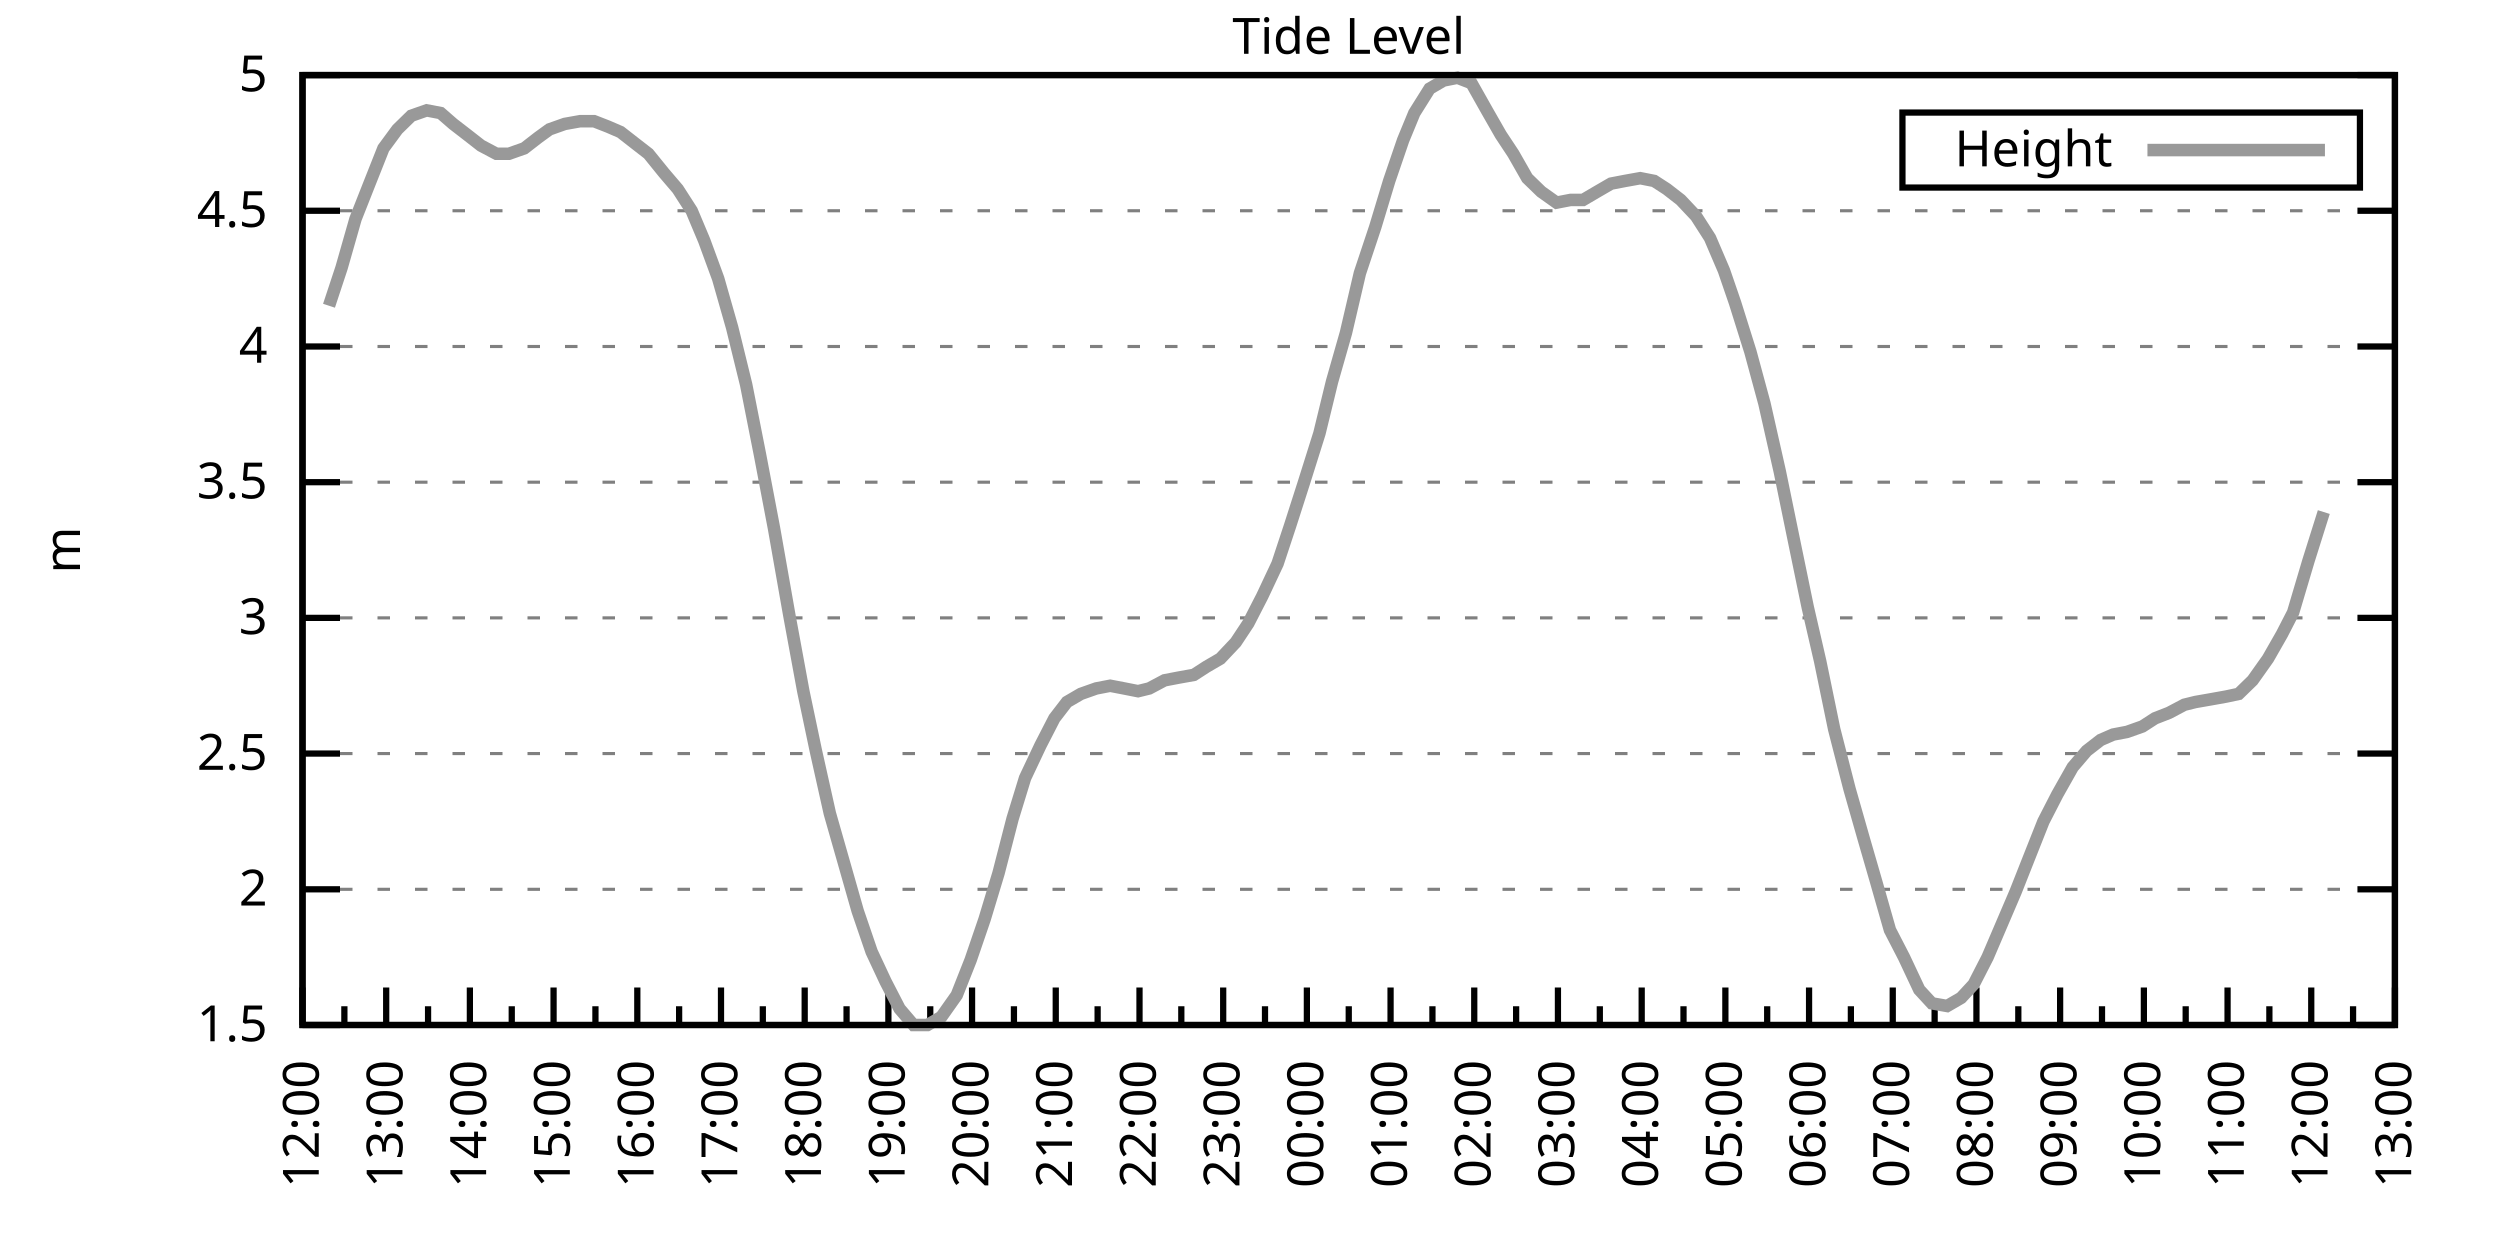
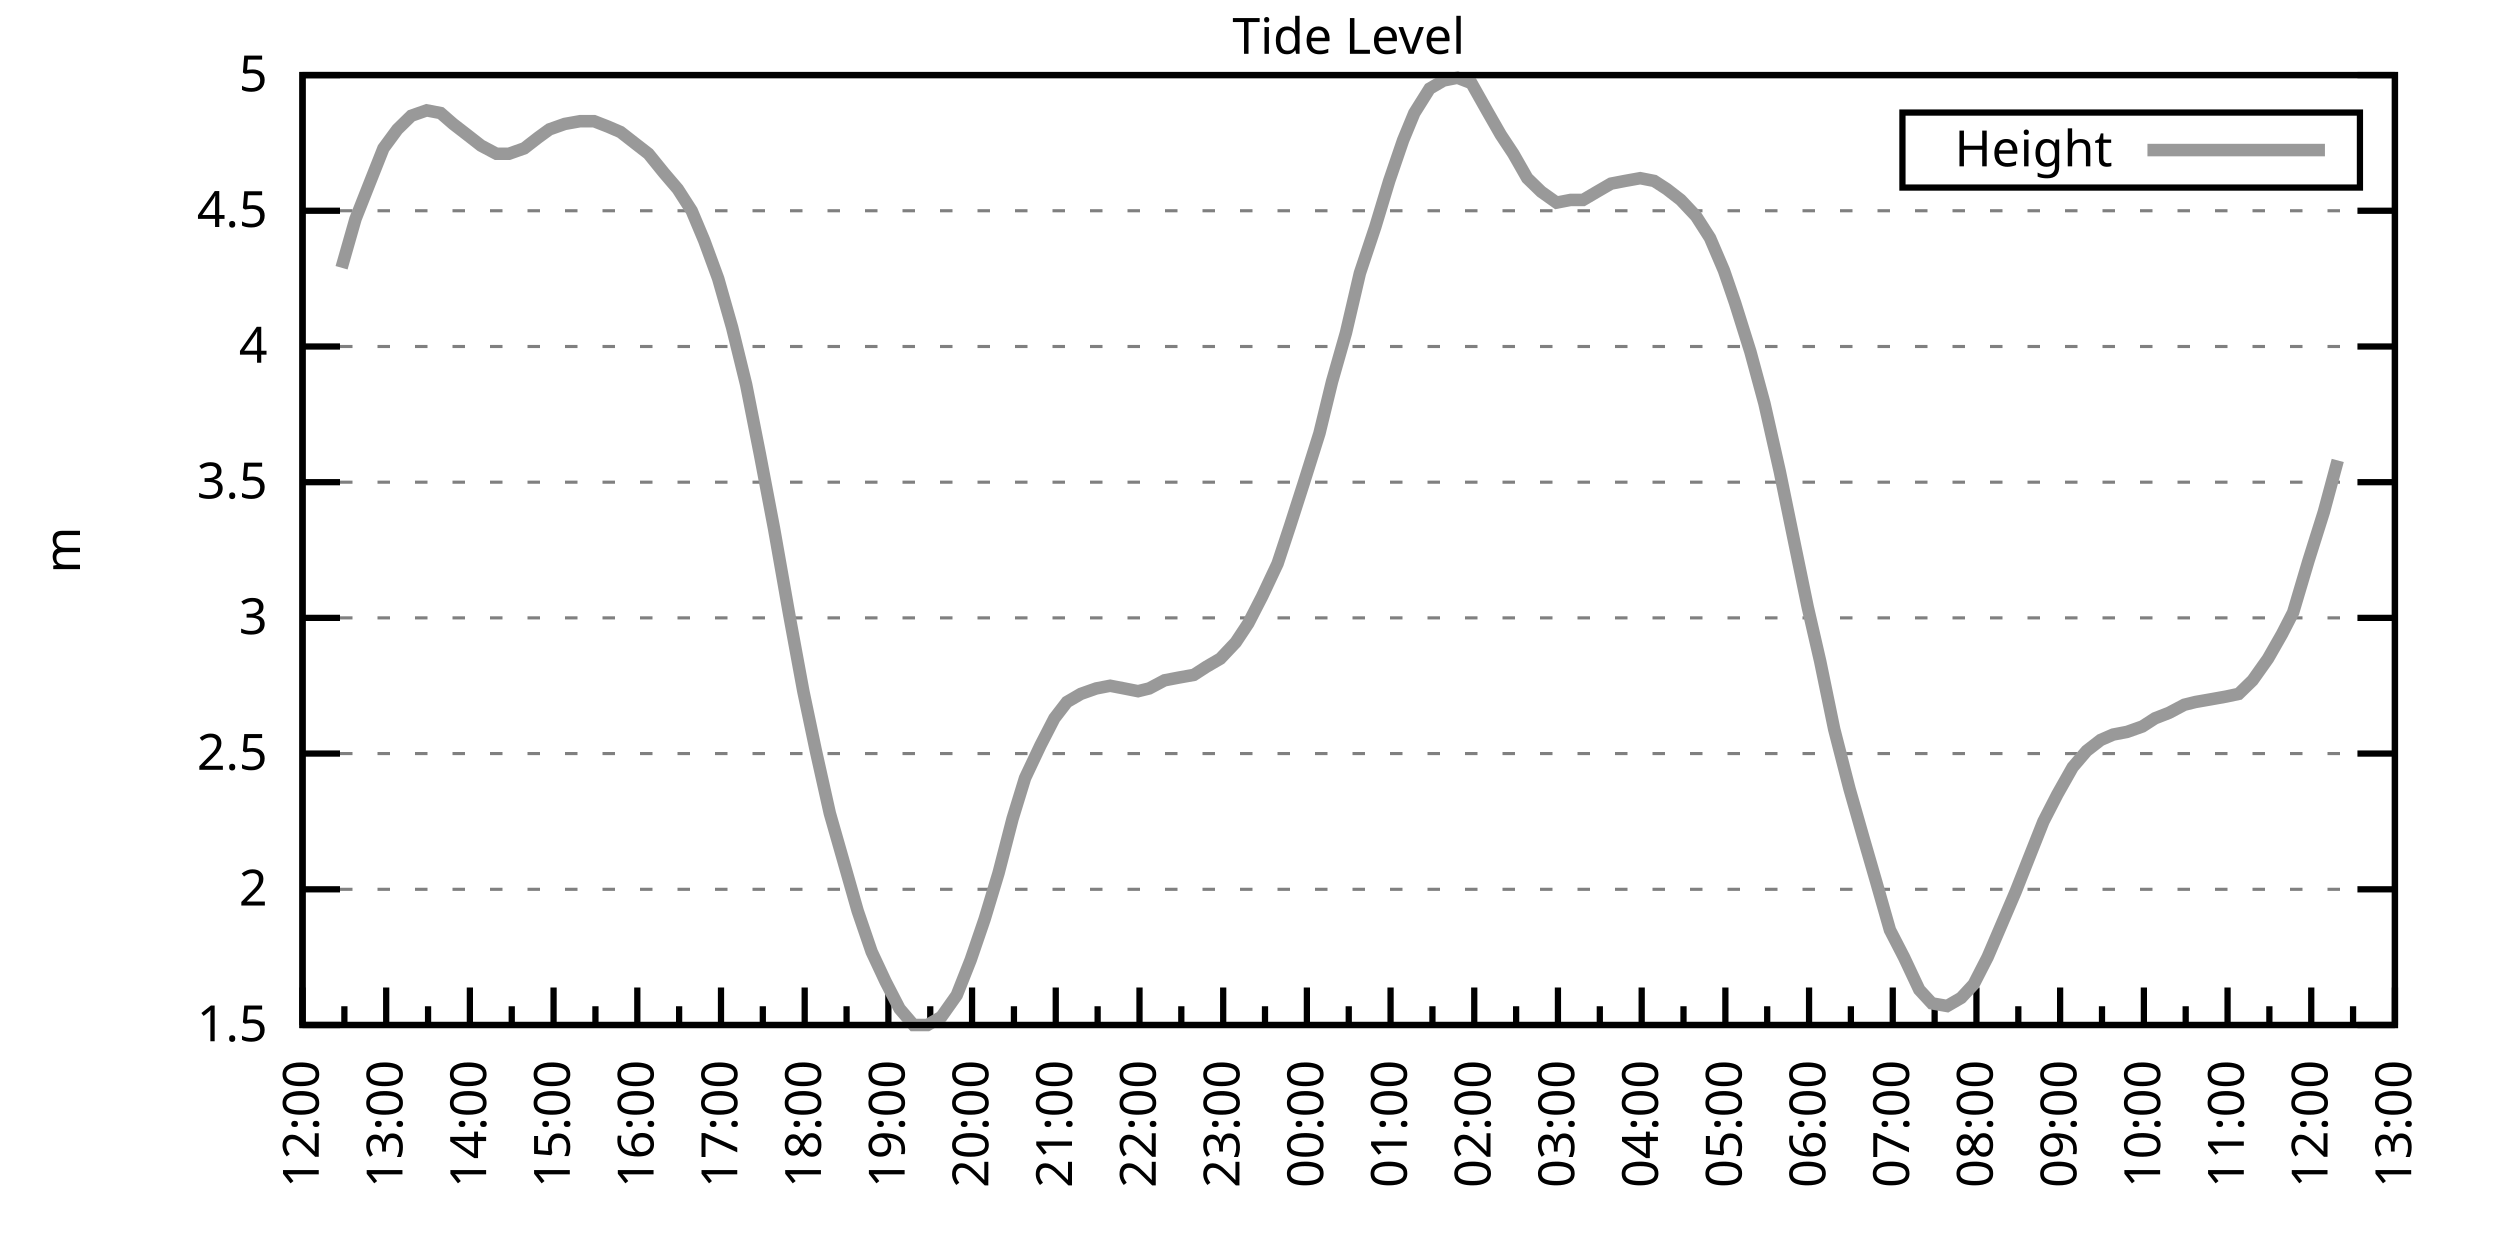
<svg xmlns="http://www.w3.org/2000/svg" xmlns:xlink="http://www.w3.org/1999/xlink" width="400" height="200" viewBox="0 0 400 200">
  <g id="gnuplot_canvas">
    <rect x="0" y="0" width="400" height="200" fill="none" />
    <defs>
      <circle id="gpDot" r="0.5" stroke-width="0.5" stroke="currentColor" />
      <path id="gpPt0" stroke-width="0.333" stroke="currentColor" d="M-1,0 h2 M0,-1 v2" />
      <path id="gpPt1" stroke-width="0.333" stroke="currentColor" d="M-1,-1 L1,1 M1,-1 L-1,1" />
      <path id="gpPt2" stroke-width="0.333" stroke="currentColor" d="M-1,0 L1,0 M0,-1 L0,1 M-1,-1 L1,1 M-1,1 L1,-1" />
      <rect id="gpPt3" stroke-width="0.333" stroke="currentColor" x="-1" y="-1" width="2" height="2" />
      <rect id="gpPt4" stroke-width="0.333" stroke="currentColor" fill="currentColor" x="-1" y="-1" width="2" height="2" />
      <circle id="gpPt5" stroke-width="0.333" stroke="currentColor" cx="0" cy="0" r="1" />
      <use xlink:href="#gpPt5" id="gpPt6" fill="currentColor" stroke="none" />
      <path id="gpPt7" stroke-width="0.333" stroke="currentColor" d="M0,-1.33 L-1.33,0.67 L1.33,0.67 z" />
      <use xlink:href="#gpPt7" id="gpPt8" fill="currentColor" stroke="none" />
      <use xlink:href="#gpPt7" id="gpPt9" stroke="currentColor" transform="rotate(180)" />
      <use xlink:href="#gpPt9" id="gpPt10" fill="currentColor" stroke="none" />
      <use xlink:href="#gpPt3" id="gpPt11" stroke="currentColor" transform="rotate(45)" />
      <use xlink:href="#gpPt11" id="gpPt12" fill="currentColor" stroke="none" />
      <path id="gpPt13" stroke-width="0.333" stroke="currentColor" d="M0,1.330 L1.265,0.411 L0.782,-1.067 L-0.782,-1.076 L-1.265,0.411 z" />
      <use xlink:href="#gpPt13" id="gpPt14" fill="currentColor" stroke="none" />
      <filter id="textbox" filterUnits="objectBoundingBox" x="0" y="0" height="1" width="1">
        <feFlood flood-color="white" flood-opacity="1" result="bgnd" />
        <feComposite in="SourceGraphic" in2="bgnd" operator="atop" />
      </filter>
      <filter id="greybox" filterUnits="objectBoundingBox" x="0" y="0" height="1" width="1">
        <feFlood flood-color="lightgrey" flood-opacity="1" result="grey" />
        <feComposite in="SourceGraphic" in2="grey" operator="atop" />
      </filter>
    </defs>
    <g fill="none" color="white" stroke="currentColor" stroke-width="1.00" stroke-linecap="butt" stroke-linejoin="miter">
</g>
    <g fill="none" color="black" stroke="currentColor" stroke-width="1.00" stroke-linecap="butt" stroke-linejoin="miter">
      <g stroke="none" shape-rendering="crispEdges">
        <polygon fill="rgb(255, 255, 255)" points="48.40,164.00 383.18,164.00 383.18,12.02 48.40,12.02 " />
      </g>
    </g>
    <g fill="none" color="black" stroke="currentColor" stroke-width="1.00" stroke-linecap="butt" stroke-linejoin="miter">
</g>
    <g fill="none" color="black" stroke="black" stroke-width="0.50" stroke-linecap="butt" stroke-linejoin="miter">
</g>
    <g fill="none" color="gray" stroke="currentColor" stroke-width="0.50" stroke-linecap="butt" stroke-linejoin="miter">
      <path stroke="gray" stroke-dasharray="2,4" class="gridline" d="M48.40,164.00 L383.19,164.00  " />
    </g>
    <g fill="none" color="gray" stroke="gray" stroke-width="1.00" stroke-linecap="butt" stroke-linejoin="miter">
</g>
    <g fill="none" color="black" stroke="currentColor" stroke-width="1.00" stroke-linecap="butt" stroke-linejoin="miter">
      <path stroke="black" d="M48.40,164.00 L54.40,164.00 M383.19,164.00 L377.19,164.00  " />
      <g transform="translate(42.80,166.60)" stroke="none" fill="black" font-family="Sans" font-size="8.00" text-anchor="end">
        <text>
          <tspan font-family="Sans"> 1.5</tspan>
        </text>
      </g>
    </g>
    <g fill="none" color="black" stroke="currentColor" stroke-width="1.00" stroke-linecap="butt" stroke-linejoin="miter">
</g>
    <g fill="none" color="black" stroke="black" stroke-width="0.50" stroke-linecap="butt" stroke-linejoin="miter">
</g>
    <g fill="none" color="gray" stroke="currentColor" stroke-width="0.50" stroke-linecap="butt" stroke-linejoin="miter">
      <path stroke="gray" stroke-dasharray="2,4" class="gridline" d="M48.40,142.29 L383.19,142.29  " />
    </g>
    <g fill="none" color="gray" stroke="gray" stroke-width="1.00" stroke-linecap="butt" stroke-linejoin="miter">
</g>
    <g fill="none" color="black" stroke="currentColor" stroke-width="1.00" stroke-linecap="butt" stroke-linejoin="miter">
      <path stroke="black" d="M48.40,142.29 L54.40,142.29 M383.19,142.29 L377.19,142.29  " />
      <g transform="translate(42.80,144.89)" stroke="none" fill="black" font-family="Sans" font-size="8.00" text-anchor="end">
        <text>
          <tspan font-family="Sans"> 2</tspan>
        </text>
      </g>
    </g>
    <g fill="none" color="black" stroke="currentColor" stroke-width="1.00" stroke-linecap="butt" stroke-linejoin="miter">
</g>
    <g fill="none" color="black" stroke="black" stroke-width="0.50" stroke-linecap="butt" stroke-linejoin="miter">
</g>
    <g fill="none" color="gray" stroke="currentColor" stroke-width="0.50" stroke-linecap="butt" stroke-linejoin="miter">
      <path stroke="gray" stroke-dasharray="2,4" class="gridline" d="M48.40,120.57 L383.19,120.57  " />
    </g>
    <g fill="none" color="gray" stroke="gray" stroke-width="1.00" stroke-linecap="butt" stroke-linejoin="miter">
</g>
    <g fill="none" color="black" stroke="currentColor" stroke-width="1.00" stroke-linecap="butt" stroke-linejoin="miter">
      <path stroke="black" d="M48.40,120.57 L54.40,120.57 M383.19,120.57 L377.19,120.57  " />
      <g transform="translate(42.80,123.17)" stroke="none" fill="black" font-family="Sans" font-size="8.00" text-anchor="end">
        <text>
          <tspan font-family="Sans"> 2.5</tspan>
        </text>
      </g>
    </g>
    <g fill="none" color="black" stroke="currentColor" stroke-width="1.00" stroke-linecap="butt" stroke-linejoin="miter">
</g>
    <g fill="none" color="black" stroke="black" stroke-width="0.50" stroke-linecap="butt" stroke-linejoin="miter">
</g>
    <g fill="none" color="gray" stroke="currentColor" stroke-width="0.50" stroke-linecap="butt" stroke-linejoin="miter">
      <path stroke="gray" stroke-dasharray="2,4" class="gridline" d="M48.40,98.86 L383.19,98.86  " />
    </g>
    <g fill="none" color="gray" stroke="gray" stroke-width="1.00" stroke-linecap="butt" stroke-linejoin="miter">
</g>
    <g fill="none" color="black" stroke="currentColor" stroke-width="1.00" stroke-linecap="butt" stroke-linejoin="miter">
      <path stroke="black" d="M48.40,98.86 L54.40,98.86 M383.19,98.86 L377.19,98.86  " />
      <g transform="translate(42.80,101.46)" stroke="none" fill="black" font-family="Sans" font-size="8.00" text-anchor="end">
        <text>
          <tspan font-family="Sans"> 3</tspan>
        </text>
      </g>
    </g>
    <g fill="none" color="black" stroke="currentColor" stroke-width="1.00" stroke-linecap="butt" stroke-linejoin="miter">
</g>
    <g fill="none" color="black" stroke="black" stroke-width="0.50" stroke-linecap="butt" stroke-linejoin="miter">
</g>
    <g fill="none" color="gray" stroke="currentColor" stroke-width="0.50" stroke-linecap="butt" stroke-linejoin="miter">
      <path stroke="gray" stroke-dasharray="2,4" class="gridline" d="M48.40,77.15 L383.19,77.15  " />
    </g>
    <g fill="none" color="gray" stroke="gray" stroke-width="1.00" stroke-linecap="butt" stroke-linejoin="miter">
</g>
    <g fill="none" color="black" stroke="currentColor" stroke-width="1.00" stroke-linecap="butt" stroke-linejoin="miter">
      <path stroke="black" d="M48.40,77.15 L54.40,77.15 M383.19,77.15 L377.19,77.15  " />
      <g transform="translate(42.80,79.75)" stroke="none" fill="black" font-family="Sans" font-size="8.00" text-anchor="end">
        <text>
          <tspan font-family="Sans"> 3.5</tspan>
        </text>
      </g>
    </g>
    <g fill="none" color="black" stroke="currentColor" stroke-width="1.00" stroke-linecap="butt" stroke-linejoin="miter">
</g>
    <g fill="none" color="black" stroke="black" stroke-width="0.50" stroke-linecap="butt" stroke-linejoin="miter">
</g>
    <g fill="none" color="gray" stroke="currentColor" stroke-width="0.50" stroke-linecap="butt" stroke-linejoin="miter">
      <path stroke="gray" stroke-dasharray="2,4" class="gridline" d="M48.40,55.44 L383.19,55.44  " />
    </g>
    <g fill="none" color="gray" stroke="gray" stroke-width="1.00" stroke-linecap="butt" stroke-linejoin="miter">
</g>
    <g fill="none" color="black" stroke="currentColor" stroke-width="1.00" stroke-linecap="butt" stroke-linejoin="miter">
      <path stroke="black" d="M48.40,55.44 L54.40,55.44 M383.19,55.44 L377.19,55.44  " />
      <g transform="translate(42.80,58.04)" stroke="none" fill="black" font-family="Sans" font-size="8.00" text-anchor="end">
        <text>
          <tspan font-family="Sans"> 4</tspan>
        </text>
      </g>
    </g>
    <g fill="none" color="black" stroke="currentColor" stroke-width="1.00" stroke-linecap="butt" stroke-linejoin="miter">
</g>
    <g fill="none" color="black" stroke="black" stroke-width="0.50" stroke-linecap="butt" stroke-linejoin="miter">
</g>
    <g fill="none" color="gray" stroke="currentColor" stroke-width="0.50" stroke-linecap="butt" stroke-linejoin="miter">
      <path stroke="gray" stroke-dasharray="2,4" class="gridline" d="M48.40,33.72 L383.19,33.72  " />
    </g>
    <g fill="none" color="gray" stroke="gray" stroke-width="1.00" stroke-linecap="butt" stroke-linejoin="miter">
</g>
    <g fill="none" color="black" stroke="currentColor" stroke-width="1.00" stroke-linecap="butt" stroke-linejoin="miter">
      <path stroke="black" d="M48.40,33.72 L54.40,33.72 M383.19,33.72 L377.19,33.72  " />
      <g transform="translate(42.80,36.32)" stroke="none" fill="black" font-family="Sans" font-size="8.00" text-anchor="end">
        <text>
          <tspan font-family="Sans"> 4.5</tspan>
        </text>
      </g>
    </g>
    <g fill="none" color="black" stroke="currentColor" stroke-width="1.00" stroke-linecap="butt" stroke-linejoin="miter">
</g>
    <g fill="none" color="black" stroke="black" stroke-width="0.50" stroke-linecap="butt" stroke-linejoin="miter">
</g>
    <g fill="none" color="gray" stroke="currentColor" stroke-width="0.50" stroke-linecap="butt" stroke-linejoin="miter">
      <path stroke="gray" stroke-dasharray="2,4" class="gridline" d="M48.40,12.01 L383.19,12.01  " />
    </g>
    <g fill="none" color="gray" stroke="gray" stroke-width="1.00" stroke-linecap="butt" stroke-linejoin="miter">
</g>
    <g fill="none" color="black" stroke="currentColor" stroke-width="1.00" stroke-linecap="butt" stroke-linejoin="miter">
      <path stroke="black" d="M48.40,12.01 L54.40,12.01 M383.19,12.01 L377.19,12.01  " />
      <g transform="translate(42.80,14.61)" stroke="none" fill="black" font-family="Sans" font-size="8.00" text-anchor="end">
        <text>
          <tspan font-family="Sans"> 5</tspan>
        </text>
      </g>
    </g>
    <g fill="none" color="black" stroke="currentColor" stroke-width="1.00" stroke-linecap="butt" stroke-linejoin="miter">
      <path stroke="black" d="M48.40,164.00 L48.40,158.00  " />
      <g transform="translate(51.00,169.60) rotate(270)" stroke="none" fill="black" font-family="Sans" font-size="8.00" text-anchor="end">
        <text>
          <tspan font-family="Sans">12:00</tspan>
        </text>
      </g>
    </g>
    <g fill="none" color="black" stroke="currentColor" stroke-width="1.00" stroke-linecap="butt" stroke-linejoin="miter">
      <path stroke="black" d="M55.10,164.00 L55.10,161.00 M61.79,164.00 L61.79,158.00  " />
      <g transform="translate(64.39,169.60) rotate(270)" stroke="none" fill="black" font-family="Sans" font-size="8.00" text-anchor="end">
        <text>
          <tspan font-family="Sans">13:00</tspan>
        </text>
      </g>
    </g>
    <g fill="none" color="black" stroke="currentColor" stroke-width="1.00" stroke-linecap="butt" stroke-linejoin="miter">
      <path stroke="black" d="M68.49,164.00 L68.49,161.00 M75.18,164.00 L75.18,158.00  " />
      <g transform="translate(77.78,169.60) rotate(270)" stroke="none" fill="black" font-family="Sans" font-size="8.00" text-anchor="end">
        <text>
          <tspan font-family="Sans">14:00</tspan>
        </text>
      </g>
    </g>
    <g fill="none" color="black" stroke="currentColor" stroke-width="1.00" stroke-linecap="butt" stroke-linejoin="miter">
      <path stroke="black" d="M81.88,164.00 L81.88,161.00 M88.57,164.00 L88.57,158.00  " />
      <g transform="translate(91.17,169.60) rotate(270)" stroke="none" fill="black" font-family="Sans" font-size="8.00" text-anchor="end">
        <text>
          <tspan font-family="Sans">15:00</tspan>
        </text>
      </g>
    </g>
    <g fill="none" color="black" stroke="currentColor" stroke-width="1.00" stroke-linecap="butt" stroke-linejoin="miter">
      <path stroke="black" d="M95.27,164.00 L95.27,161.00 M101.97,164.00 L101.97,158.00  " />
      <g transform="translate(104.57,169.60) rotate(270)" stroke="none" fill="black" font-family="Sans" font-size="8.00" text-anchor="end">
        <text>
          <tspan font-family="Sans">16:00</tspan>
        </text>
      </g>
    </g>
    <g fill="none" color="black" stroke="currentColor" stroke-width="1.00" stroke-linecap="butt" stroke-linejoin="miter">
      <path stroke="black" d="M108.66,164.00 L108.66,161.00 M115.36,164.00 L115.36,158.00  " />
      <g transform="translate(117.96,169.60) rotate(270)" stroke="none" fill="black" font-family="Sans" font-size="8.00" text-anchor="end">
        <text>
          <tspan font-family="Sans">17:00</tspan>
        </text>
      </g>
    </g>
    <g fill="none" color="black" stroke="currentColor" stroke-width="1.00" stroke-linecap="butt" stroke-linejoin="miter">
      <path stroke="black" d="M122.05,164.00 L122.05,161.00 M128.75,164.00 L128.75,158.00  " />
      <g transform="translate(131.35,169.60) rotate(270)" stroke="none" fill="black" font-family="Sans" font-size="8.00" text-anchor="end">
        <text>
          <tspan font-family="Sans">18:00</tspan>
        </text>
      </g>
    </g>
    <g fill="none" color="black" stroke="currentColor" stroke-width="1.00" stroke-linecap="butt" stroke-linejoin="miter">
      <path stroke="black" d="M135.45,164.00 L135.45,161.00 M142.14,164.00 L142.14,158.00  " />
      <g transform="translate(144.74,169.60) rotate(270)" stroke="none" fill="black" font-family="Sans" font-size="8.00" text-anchor="end">
        <text>
          <tspan font-family="Sans">19:00</tspan>
        </text>
      </g>
    </g>
    <g fill="none" color="black" stroke="currentColor" stroke-width="1.00" stroke-linecap="butt" stroke-linejoin="miter">
      <path stroke="black" d="M148.84,164.00 L148.84,161.00 M155.53,164.00 L155.53,158.00  " />
      <g transform="translate(158.13,169.60) rotate(270)" stroke="none" fill="black" font-family="Sans" font-size="8.00" text-anchor="end">
        <text>
          <tspan font-family="Sans">20:00</tspan>
        </text>
      </g>
    </g>
    <g fill="none" color="black" stroke="currentColor" stroke-width="1.00" stroke-linecap="butt" stroke-linejoin="miter">
      <path stroke="black" d="M162.23,164.00 L162.23,161.00 M168.92,164.00 L168.92,158.00  " />
      <g transform="translate(171.52,169.60) rotate(270)" stroke="none" fill="black" font-family="Sans" font-size="8.00" text-anchor="end">
        <text>
          <tspan font-family="Sans">21:00</tspan>
        </text>
      </g>
    </g>
    <g fill="none" color="black" stroke="currentColor" stroke-width="1.00" stroke-linecap="butt" stroke-linejoin="miter">
      <path stroke="black" d="M175.62,164.00 L175.62,161.00 M182.32,164.00 L182.32,158.00  " />
      <g transform="translate(184.92,169.60) rotate(270)" stroke="none" fill="black" font-family="Sans" font-size="8.00" text-anchor="end">
        <text>
          <tspan font-family="Sans">22:00</tspan>
        </text>
      </g>
    </g>
    <g fill="none" color="black" stroke="currentColor" stroke-width="1.00" stroke-linecap="butt" stroke-linejoin="miter">
      <path stroke="black" d="M189.01,164.00 L189.01,161.00 M195.71,164.00 L195.71,158.00  " />
      <g transform="translate(198.31,169.60) rotate(270)" stroke="none" fill="black" font-family="Sans" font-size="8.00" text-anchor="end">
        <text>
          <tspan font-family="Sans">23:00</tspan>
        </text>
      </g>
    </g>
    <g fill="none" color="black" stroke="currentColor" stroke-width="1.00" stroke-linecap="butt" stroke-linejoin="miter">
      <path stroke="black" d="M202.40,164.00 L202.40,161.00 M209.10,164.00 L209.10,158.00  " />
      <g transform="translate(211.70,169.60) rotate(270)" stroke="none" fill="black" font-family="Sans" font-size="8.00" text-anchor="end">
        <text>
          <tspan font-family="Sans">00:00</tspan>
        </text>
      </g>
    </g>
    <g fill="none" color="black" stroke="currentColor" stroke-width="1.00" stroke-linecap="butt" stroke-linejoin="miter">
      <path stroke="black" d="M215.80,164.00 L215.80,161.00 M222.49,164.00 L222.49,158.00  " />
      <g transform="translate(225.09,169.60) rotate(270)" stroke="none" fill="black" font-family="Sans" font-size="8.00" text-anchor="end">
        <text>
          <tspan font-family="Sans">01:00</tspan>
        </text>
      </g>
    </g>
    <g fill="none" color="black" stroke="currentColor" stroke-width="1.00" stroke-linecap="butt" stroke-linejoin="miter">
      <path stroke="black" d="M229.19,164.00 L229.19,161.00 M235.88,164.00 L235.88,158.00  " />
      <g transform="translate(238.48,169.60) rotate(270)" stroke="none" fill="black" font-family="Sans" font-size="8.00" text-anchor="end">
        <text>
          <tspan font-family="Sans">02:00</tspan>
        </text>
      </g>
    </g>
    <g fill="none" color="black" stroke="currentColor" stroke-width="1.00" stroke-linecap="butt" stroke-linejoin="miter">
      <path stroke="black" d="M242.58,164.00 L242.58,161.00 M249.27,164.00 L249.27,158.00  " />
      <g transform="translate(251.87,169.60) rotate(270)" stroke="none" fill="black" font-family="Sans" font-size="8.00" text-anchor="end">
        <text>
          <tspan font-family="Sans">03:00</tspan>
        </text>
      </g>
    </g>
    <g fill="none" color="black" stroke="currentColor" stroke-width="1.00" stroke-linecap="butt" stroke-linejoin="miter">
      <path stroke="black" d="M255.97,164.00 L255.97,161.00 M262.67,164.00 L262.67,158.00  " />
      <g transform="translate(265.27,169.60) rotate(270)" stroke="none" fill="black" font-family="Sans" font-size="8.00" text-anchor="end">
        <text>
          <tspan font-family="Sans">04:00</tspan>
        </text>
      </g>
    </g>
    <g fill="none" color="black" stroke="currentColor" stroke-width="1.00" stroke-linecap="butt" stroke-linejoin="miter">
      <path stroke="black" d="M269.36,164.00 L269.36,161.00 M276.06,164.00 L276.06,158.00  " />
      <g transform="translate(278.66,169.60) rotate(270)" stroke="none" fill="black" font-family="Sans" font-size="8.00" text-anchor="end">
        <text>
          <tspan font-family="Sans">05:00</tspan>
        </text>
      </g>
    </g>
    <g fill="none" color="black" stroke="currentColor" stroke-width="1.00" stroke-linecap="butt" stroke-linejoin="miter">
      <path stroke="black" d="M282.75,164.00 L282.75,161.00 M289.45,164.00 L289.45,158.00  " />
      <g transform="translate(292.05,169.60) rotate(270)" stroke="none" fill="black" font-family="Sans" font-size="8.00" text-anchor="end">
        <text>
          <tspan font-family="Sans">06:00</tspan>
        </text>
      </g>
    </g>
    <g fill="none" color="black" stroke="currentColor" stroke-width="1.00" stroke-linecap="butt" stroke-linejoin="miter">
      <path stroke="black" d="M296.14,164.00 L296.14,161.00 M302.84,164.00 L302.84,158.00  " />
      <g transform="translate(305.44,169.60) rotate(270)" stroke="none" fill="black" font-family="Sans" font-size="8.00" text-anchor="end">
        <text>
          <tspan font-family="Sans">07:00</tspan>
        </text>
      </g>
    </g>
    <g fill="none" color="black" stroke="currentColor" stroke-width="1.00" stroke-linecap="butt" stroke-linejoin="miter">
      <path stroke="black" d="M309.54,164.00 L309.54,161.00 M316.23,164.00 L316.23,158.00  " />
      <g transform="translate(318.83,169.60) rotate(270)" stroke="none" fill="black" font-family="Sans" font-size="8.00" text-anchor="end">
        <text>
          <tspan font-family="Sans">08:00</tspan>
        </text>
      </g>
    </g>
    <g fill="none" color="black" stroke="currentColor" stroke-width="1.00" stroke-linecap="butt" stroke-linejoin="miter">
      <path stroke="black" d="M322.93,164.00 L322.93,161.00 M329.62,164.00 L329.62,158.00  " />
      <g transform="translate(332.22,169.60) rotate(270)" stroke="none" fill="black" font-family="Sans" font-size="8.00" text-anchor="end">
        <text>
          <tspan font-family="Sans">09:00</tspan>
        </text>
      </g>
    </g>
    <g fill="none" color="black" stroke="currentColor" stroke-width="1.00" stroke-linecap="butt" stroke-linejoin="miter">
      <path stroke="black" d="M336.32,164.00 L336.32,161.00 M343.02,164.00 L343.02,158.00  " />
      <g transform="translate(345.62,169.60) rotate(270)" stroke="none" fill="black" font-family="Sans" font-size="8.00" text-anchor="end">
        <text>
          <tspan font-family="Sans">10:00</tspan>
        </text>
      </g>
    </g>
    <g fill="none" color="black" stroke="currentColor" stroke-width="1.00" stroke-linecap="butt" stroke-linejoin="miter">
      <path stroke="black" d="M349.71,164.00 L349.71,161.00 M356.41,164.00 L356.41,158.00  " />
      <g transform="translate(359.01,169.60) rotate(270)" stroke="none" fill="black" font-family="Sans" font-size="8.00" text-anchor="end">
        <text>
          <tspan font-family="Sans">11:00</tspan>
        </text>
      </g>
    </g>
    <g fill="none" color="black" stroke="currentColor" stroke-width="1.00" stroke-linecap="butt" stroke-linejoin="miter">
      <path stroke="black" d="M363.10,164.00 L363.10,161.00 M369.80,164.00 L369.80,158.00  " />
      <g transform="translate(372.40,169.60) rotate(270)" stroke="none" fill="black" font-family="Sans" font-size="8.00" text-anchor="end">
        <text>
          <tspan font-family="Sans">12:00</tspan>
        </text>
      </g>
    </g>
    <g fill="none" color="black" stroke="currentColor" stroke-width="1.00" stroke-linecap="butt" stroke-linejoin="miter">
      <path stroke="black" d="M376.49,164.00 L376.49,161.00 M383.19,164.00 L383.19,158.00  " />
      <g transform="translate(385.79,169.60) rotate(270)" stroke="none" fill="black" font-family="Sans" font-size="8.00" text-anchor="end">
        <text>
          <tspan font-family="Sans">13:00</tspan>
        </text>
      </g>
    </g>
    <g fill="none" color="black" stroke="currentColor" stroke-width="1.00" stroke-linecap="butt" stroke-linejoin="miter">
</g>
    <g fill="none" color="black" stroke="currentColor" stroke-width="1.00" stroke-linecap="butt" stroke-linejoin="miter">
      <path stroke="black" d="M48.40,12.01 L48.40,164.00 L383.19,164.00 L383.19,12.01 L48.40,12.01 Z  " />
    </g>
    <g fill="none" color="black" stroke="currentColor" stroke-width="1.00" stroke-linecap="butt" stroke-linejoin="miter">
      <g transform="translate(12.80,88.01) rotate(270)" stroke="none" fill="black" font-family="Sans" font-size="8.00" text-anchor="middle">
        <text>
          <tspan font-family="Sans">m</tspan>
        </text>
      </g>
    </g>
    <g fill="none" color="black" stroke="currentColor" stroke-width="1.00" stroke-linecap="butt" stroke-linejoin="miter">
</g>
    <g fill="none" color="black" stroke="currentColor" stroke-width="1.00" stroke-linecap="butt" stroke-linejoin="miter">
      <path stroke="black" d="M304.39,30.01 L304.39,18.01 L377.59,18.01 L377.59,30.01 L304.39,30.01 Z  " />
    </g>
    <g id="Tide_level_plot_1">
      <g fill="none" color="white" stroke="black" stroke-width="2.00" stroke-linecap="butt" stroke-linejoin="miter">
</g>
      <g fill="none" color="black" stroke="currentColor" stroke-width="2.00" stroke-linecap="butt" stroke-linejoin="miter">
        <g transform="translate(337.99,26.61)" stroke="none" fill="black" font-family="Sans" font-size="8.00" text-anchor="end">
          <text>
            <tspan font-family="Sans">Height</tspan>
          </text>
        </g>
      </g>
      <g fill="none" color="black" stroke="currentColor" stroke-width="2.00" stroke-linecap="butt" stroke-linejoin="miter">
-         <path stroke="rgb(153, 153, 153)" d="M343.59,24.01 L371.99,24.01 M52.64,48.92 L54.65,42.84 L56.88,35.03 L59.11,29.38 L61.35,23.73 L63.58,20.70   L65.81,18.52 L68.26,17.66 L70.50,18.09 L72.50,19.83 L74.74,21.56 L76.97,23.30 L79.42,24.60 L81.43,24.60   L83.89,23.73 L86.12,22.00 L87.91,20.70 L90.36,19.83 L92.82,19.39 L95.05,19.39 L97.28,20.26 L99.29,21.13   L101.52,22.87 L103.75,24.60 L106.21,27.64 L108.44,30.25 L110.67,33.72 L112.68,38.50 L114.91,44.58 L117.14,52.40   L119.38,61.52 L121.61,72.81 L123.84,84.53 L126.29,98.43 L128.53,110.59 L130.54,120.14 L132.77,130.13 L135.00,137.94   L137.23,145.76 L139.46,152.28 L141.69,157.05 L143.93,161.39 L146.16,164.00 L148.39,164.00 L150.62,162.70 L153.08,159.22   L155.31,153.58 L157.54,147.06 L159.77,139.68 L162.01,131.00 L164.01,124.48 L166.47,119.27 L168.70,114.93 L170.71,112.32   L172.94,111.02 L175.40,110.15 L177.63,109.72 L179.86,110.15 L182.09,110.59 L183.88,110.15 L186.33,108.85 L188.57,108.42   L191.02,107.98 L193.03,106.68 L195.26,105.38 L197.72,102.77 L199.73,99.73 L201.96,95.39 L204.41,90.18 L206.42,84.10   L208.65,77.15 L211.11,69.33 L213.12,61.08 L215.35,53.26 L217.58,43.71 L220.04,36.33 L222.27,28.95 L224.50,22.43   L226.29,18.09 L228.74,14.18 L230.97,12.88 L233.20,12.44 L235.44,13.31 L237.89,17.66 L240.12,21.56 L242.13,24.60   L244.36,28.51 L246.60,30.68 L249.05,32.42 L251.28,31.99 L253.29,31.99 L255.52,30.68 L257.76,29.38 L259.99,28.95   L262.44,28.51 L264.67,28.95 L266.68,30.25 L268.92,31.99 L271.37,34.59 L273.60,38.07 L275.83,43.28 L277.62,48.49   L280.07,56.30 L282.31,64.56 L284.76,75.41 L286.99,86.27 L289.23,97.12 L291.23,105.81 L293.47,116.67 L295.92,126.22   L298.15,134.04 L300.16,140.98 L302.39,148.80 L304.63,153.14 L307.08,158.35 L309.09,160.53 L311.54,160.96 L313.78,159.66   L315.79,157.49 L318.02,153.14 L322.48,142.72 L324.71,137.08 L326.95,131.43 L329.18,127.09 L331.63,122.75 L333.86,120.14   L336.10,118.40 L338.10,117.53 L340.34,117.10 L342.79,116.23 L344.80,114.93 L347.03,114.06 L349.49,112.76 L351.27,112.32   L353.73,111.89 L356.18,111.45 L358.19,111.02 L360.42,108.85 L362.88,105.38 L365.11,101.47 L366.90,97.99 L369.35,89.74   L371.81,81.93  " />
+         <path stroke="rgb(153, 153, 153)" d="M343.59,24.01 L371.99,24.01 M54.65,42.84 L56.88,35.03 L59.11,29.38 L61.35,23.73 L63.58,20.70 L65.81,18.52   L68.26,17.66 L70.50,18.09 L72.50,19.83 L74.74,21.56 L76.97,23.30 L79.42,24.60 L81.43,24.60 L83.89,23.73   L86.12,22.00 L87.91,20.70 L90.36,19.83 L92.82,19.39 L95.05,19.39 L97.28,20.26 L99.29,21.13 L101.52,22.87   L103.75,24.60 L106.21,27.64 L108.44,30.25 L110.67,33.72 L112.68,38.50 L114.91,44.58 L117.14,52.40 L119.38,61.52   L121.61,72.81 L123.84,84.53 L126.29,98.43 L128.53,110.59 L130.54,120.14 L132.77,130.13 L135.00,137.94 L137.23,145.76   L139.46,152.28 L141.69,157.05 L143.93,161.39 L146.16,164.00 L148.39,164.00 L150.62,162.70 L153.08,159.22 L155.31,153.58   L157.54,147.06 L159.77,139.68 L162.01,131.00 L164.01,124.48 L166.47,119.27 L168.70,114.93 L170.71,112.32 L172.94,111.02   L175.40,110.15 L177.63,109.72 L179.86,110.15 L182.09,110.59 L183.88,110.15 L186.33,108.85 L188.57,108.42 L191.02,107.98   L193.03,106.68 L195.26,105.38 L197.72,102.77 L199.73,99.73 L201.96,95.39 L204.41,90.18 L206.42,84.10 L208.65,77.15   L211.11,69.33 L213.12,61.08 L215.35,53.26 L217.58,43.71 L220.04,36.33 L222.27,28.95 L224.50,22.43 L226.29,18.09   L228.74,14.18 L230.97,12.88 L233.20,12.44 L235.44,13.31 L237.89,17.66 L240.12,21.56 L242.13,24.60 L244.36,28.51   L246.60,30.68 L249.05,32.42 L251.28,31.99 L253.29,31.99 L255.52,30.68 L257.76,29.38 L259.99,28.95 L262.44,28.51   L264.67,28.95 L266.68,30.25 L268.92,31.99 L271.37,34.59 L273.60,38.07 L275.83,43.28 L277.62,48.49 L280.07,56.30   L282.31,64.56 L284.76,75.41 L286.99,86.27 L289.23,97.12 L291.23,105.81 L293.47,116.67 L295.92,126.22 L298.15,134.04   L300.16,140.98 L302.39,148.80 L304.63,153.14 L307.08,158.35 L309.09,160.53 L311.54,160.96 L313.78,159.66 L315.79,157.49   L318.02,153.14 L322.48,142.72 L324.71,137.08 L326.95,131.43 L329.18,127.09 L331.63,122.75 L333.86,120.14 L336.10,118.40   L338.10,117.53 L340.34,117.10 L342.79,116.23 L344.80,114.93 L347.03,114.06 L349.49,112.76 L351.27,112.32 L353.73,111.89   L356.18,111.45 L358.19,111.02 L360.42,108.85 L362.88,105.38 L365.11,101.47 L366.90,97.99 L369.35,89.74 L371.81,81.93   L374.04,73.67  " />
      </g>
    </g>
    <g fill="none" color="black" stroke="currentColor" stroke-width="2.00" stroke-linecap="butt" stroke-linejoin="miter">
</g>
    <g fill="none" color="black" stroke="black" stroke-width="1.00" stroke-linecap="butt" stroke-linejoin="miter">
</g>
    <g fill="none" color="black" stroke="currentColor" stroke-width="1.00" stroke-linecap="butt" stroke-linejoin="miter">
      <path stroke="black" d="M48.40,12.01 L48.40,164.00 L383.19,164.00 L383.19,12.01 L48.40,12.01 Z  " />
    </g>
    <g fill="none" color="black" stroke="currentColor" stroke-width="1.00" stroke-linecap="butt" stroke-linejoin="miter">
      <g transform="translate(215.79,8.61)" stroke="none" fill="black" font-family="Sans" font-size="8.00" text-anchor="middle">
        <text>
          <tspan font-family="Sans">Tide Level</tspan>
        </text>
      </g>
    </g>
    <g fill="none" color="black" stroke="currentColor" stroke-width="1.00" stroke-linecap="butt" stroke-linejoin="miter">
</g>
  </g>
</svg>
